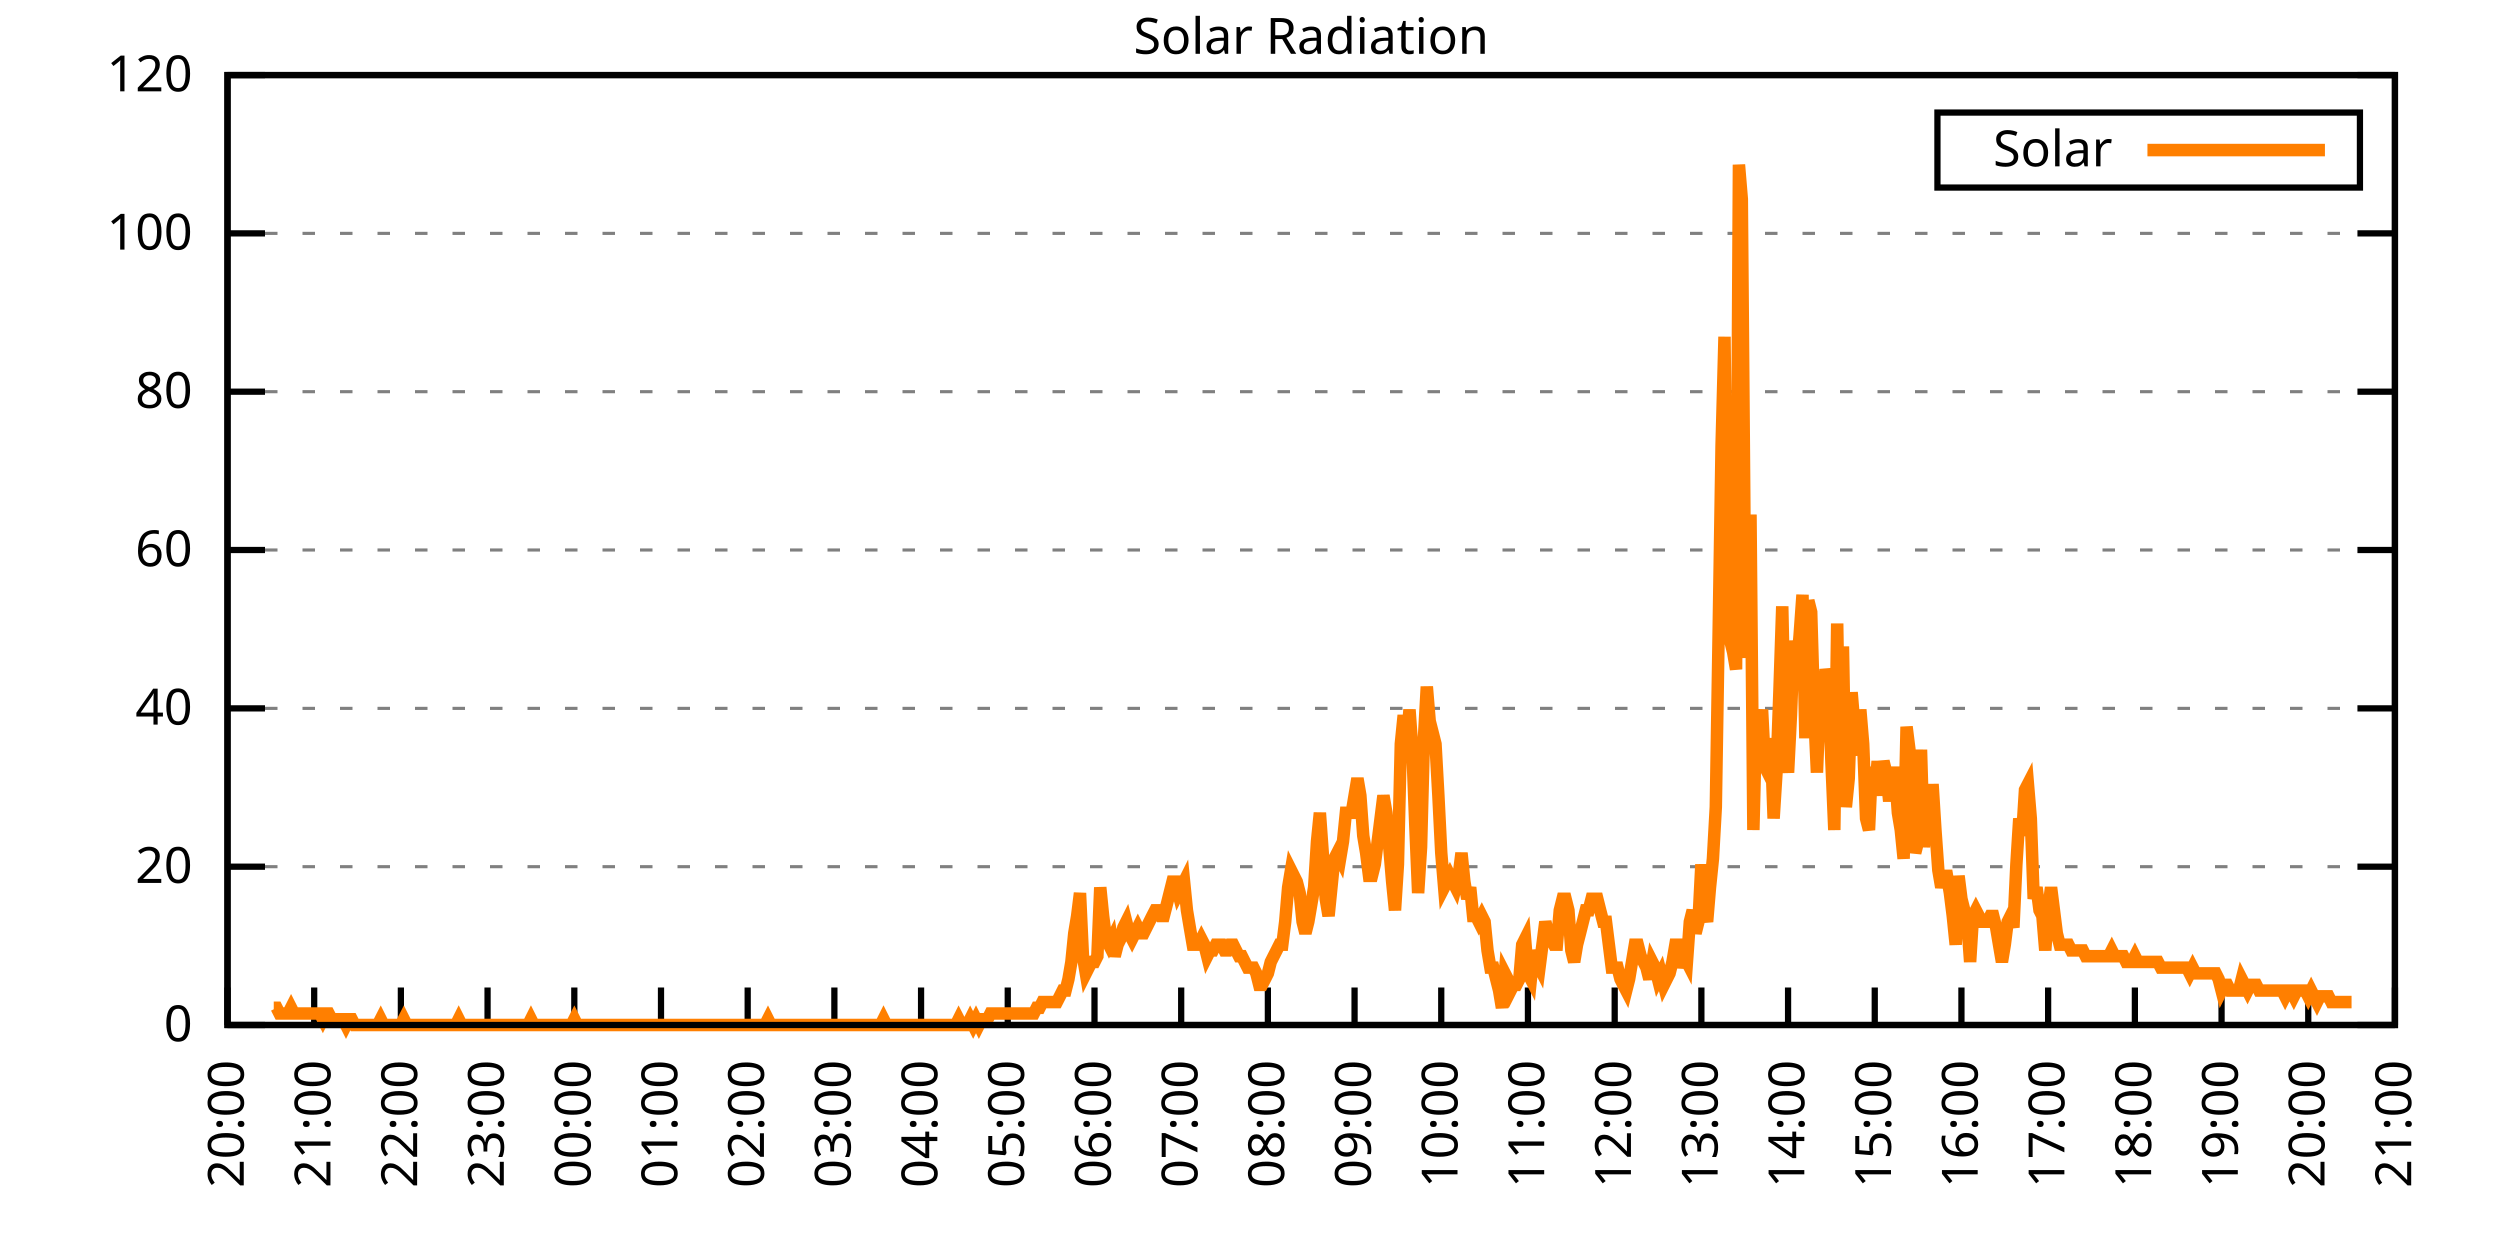
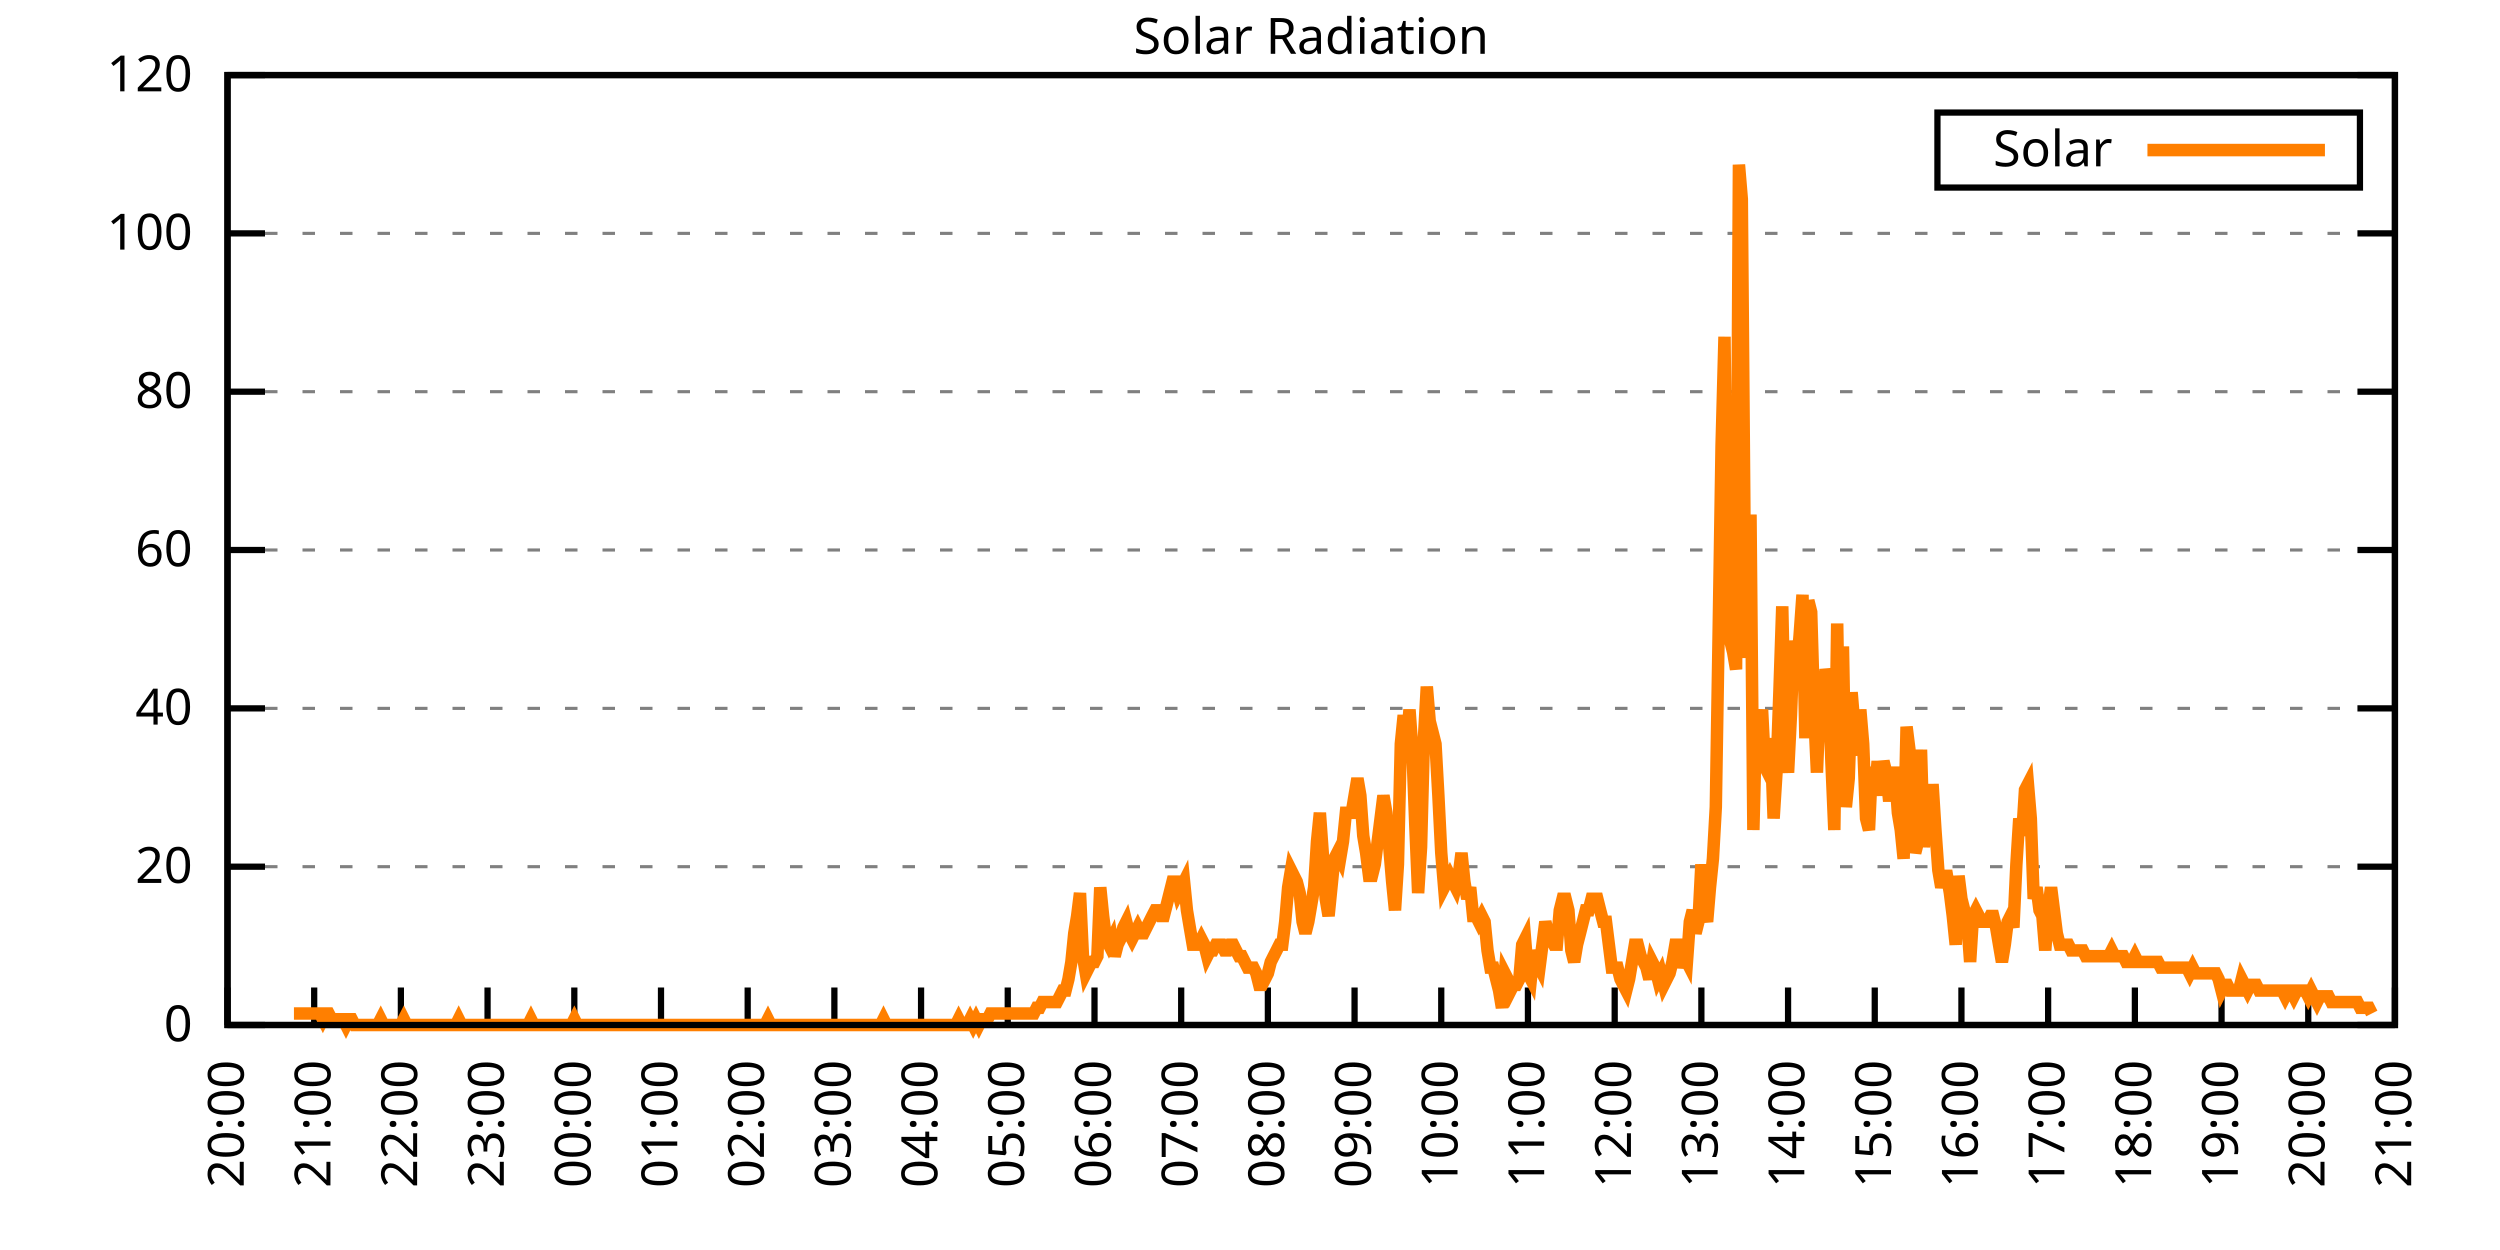
<svg xmlns="http://www.w3.org/2000/svg" xmlns:xlink="http://www.w3.org/1999/xlink" width="400" height="200" viewBox="0 0 400 200">
  <g id="gnuplot_canvas">
    <rect x="0" y="0" width="400" height="200" fill="none" />
    <defs>
      <circle id="gpDot" r="0.5" stroke-width="0.5" stroke="currentColor" />
      <path id="gpPt0" stroke-width="0.333" stroke="currentColor" d="M-1,0 h2 M0,-1 v2" />
      <path id="gpPt1" stroke-width="0.333" stroke="currentColor" d="M-1,-1 L1,1 M1,-1 L-1,1" />
      <path id="gpPt2" stroke-width="0.333" stroke="currentColor" d="M-1,0 L1,0 M0,-1 L0,1 M-1,-1 L1,1 M-1,1 L1,-1" />
      <rect id="gpPt3" stroke-width="0.333" stroke="currentColor" x="-1" y="-1" width="2" height="2" />
      <rect id="gpPt4" stroke-width="0.333" stroke="currentColor" fill="currentColor" x="-1" y="-1" width="2" height="2" />
      <circle id="gpPt5" stroke-width="0.333" stroke="currentColor" cx="0" cy="0" r="1" />
      <use xlink:href="#gpPt5" id="gpPt6" fill="currentColor" stroke="none" />
      <path id="gpPt7" stroke-width="0.333" stroke="currentColor" d="M0,-1.33 L-1.33,0.67 L1.33,0.67 z" />
      <use xlink:href="#gpPt7" id="gpPt8" fill="currentColor" stroke="none" />
      <use xlink:href="#gpPt7" id="gpPt9" stroke="currentColor" transform="rotate(180)" />
      <use xlink:href="#gpPt9" id="gpPt10" fill="currentColor" stroke="none" />
      <use xlink:href="#gpPt3" id="gpPt11" stroke="currentColor" transform="rotate(45)" />
      <use xlink:href="#gpPt11" id="gpPt12" fill="currentColor" stroke="none" />
      <path id="gpPt13" stroke-width="0.333" stroke="currentColor" d="M0,1.330 L1.265,0.411 L0.782,-1.067 L-0.782,-1.076 L-1.265,0.411 z" />
      <use xlink:href="#gpPt13" id="gpPt14" fill="currentColor" stroke="none" />
      <filter id="textbox" filterUnits="objectBoundingBox" x="0" y="0" height="1" width="1">
        <feFlood flood-color="white" flood-opacity="1" result="bgnd" />
        <feComposite in="SourceGraphic" in2="bgnd" operator="atop" />
      </filter>
      <filter id="greybox" filterUnits="objectBoundingBox" x="0" y="0" height="1" width="1">
        <feFlood flood-color="lightgrey" flood-opacity="1" result="grey" />
        <feComposite in="SourceGraphic" in2="grey" operator="atop" />
      </filter>
    </defs>
    <g fill="none" color="white" stroke="currentColor" stroke-width="1.00" stroke-linecap="butt" stroke-linejoin="miter">
</g>
    <g fill="none" color="black" stroke="currentColor" stroke-width="1.00" stroke-linecap="butt" stroke-linejoin="miter">
      <g stroke="none" shape-rendering="crispEdges">
        <polygon fill="rgb(255, 255, 255)" points="36.40,164.00 383.18,164.00 383.18,12.02 36.40,12.02 " />
      </g>
    </g>
    <g fill="none" color="black" stroke="currentColor" stroke-width="1.00" stroke-linecap="butt" stroke-linejoin="miter">
</g>
    <g fill="none" color="black" stroke="black" stroke-width="0.50" stroke-linecap="butt" stroke-linejoin="miter">
</g>
    <g fill="none" color="gray" stroke="currentColor" stroke-width="0.50" stroke-linecap="butt" stroke-linejoin="miter">
      <path stroke="gray" stroke-dasharray="2,4" class="gridline" d="M36.40,164.00 L383.19,164.00  " />
    </g>
    <g fill="none" color="gray" stroke="gray" stroke-width="1.00" stroke-linecap="butt" stroke-linejoin="miter">
</g>
    <g fill="none" color="black" stroke="currentColor" stroke-width="1.00" stroke-linecap="butt" stroke-linejoin="miter">
      <path stroke="black" d="M36.40,164.00 L42.40,164.00 M383.19,164.00 L377.19,164.00  " />
      <g transform="translate(30.80,166.60)" stroke="none" fill="black" font-family="Sans" font-size="8.00" text-anchor="end">
        <text>
          <tspan font-family="Sans"> 0</tspan>
        </text>
      </g>
    </g>
    <g fill="none" color="black" stroke="currentColor" stroke-width="1.00" stroke-linecap="butt" stroke-linejoin="miter">
</g>
    <g fill="none" color="black" stroke="black" stroke-width="0.50" stroke-linecap="butt" stroke-linejoin="miter">
</g>
    <g fill="none" color="gray" stroke="currentColor" stroke-width="0.50" stroke-linecap="butt" stroke-linejoin="miter">
      <path stroke="gray" stroke-dasharray="2,4" class="gridline" d="M36.40,138.67 L383.19,138.67  " />
    </g>
    <g fill="none" color="gray" stroke="gray" stroke-width="1.00" stroke-linecap="butt" stroke-linejoin="miter">
</g>
    <g fill="none" color="black" stroke="currentColor" stroke-width="1.00" stroke-linecap="butt" stroke-linejoin="miter">
      <path stroke="black" d="M36.40,138.67 L42.40,138.67 M383.19,138.67 L377.19,138.67  " />
      <g transform="translate(30.80,141.27)" stroke="none" fill="black" font-family="Sans" font-size="8.00" text-anchor="end">
        <text>
          <tspan font-family="Sans"> 20</tspan>
        </text>
      </g>
    </g>
    <g fill="none" color="black" stroke="currentColor" stroke-width="1.00" stroke-linecap="butt" stroke-linejoin="miter">
</g>
    <g fill="none" color="black" stroke="black" stroke-width="0.50" stroke-linecap="butt" stroke-linejoin="miter">
</g>
    <g fill="none" color="gray" stroke="currentColor" stroke-width="0.50" stroke-linecap="butt" stroke-linejoin="miter">
      <path stroke="gray" stroke-dasharray="2,4" class="gridline" d="M36.40,113.34 L383.19,113.34  " />
    </g>
    <g fill="none" color="gray" stroke="gray" stroke-width="1.00" stroke-linecap="butt" stroke-linejoin="miter">
</g>
    <g fill="none" color="black" stroke="currentColor" stroke-width="1.00" stroke-linecap="butt" stroke-linejoin="miter">
      <path stroke="black" d="M36.40,113.34 L42.40,113.34 M383.19,113.34 L377.19,113.34  " />
      <g transform="translate(30.80,115.94)" stroke="none" fill="black" font-family="Sans" font-size="8.00" text-anchor="end">
        <text>
          <tspan font-family="Sans"> 40</tspan>
        </text>
      </g>
    </g>
    <g fill="none" color="black" stroke="currentColor" stroke-width="1.00" stroke-linecap="butt" stroke-linejoin="miter">
</g>
    <g fill="none" color="black" stroke="black" stroke-width="0.50" stroke-linecap="butt" stroke-linejoin="miter">
</g>
    <g fill="none" color="gray" stroke="currentColor" stroke-width="0.50" stroke-linecap="butt" stroke-linejoin="miter">
      <path stroke="gray" stroke-dasharray="2,4" class="gridline" d="M36.40,88.00 L383.19,88.00  " />
    </g>
    <g fill="none" color="gray" stroke="gray" stroke-width="1.00" stroke-linecap="butt" stroke-linejoin="miter">
</g>
    <g fill="none" color="black" stroke="currentColor" stroke-width="1.00" stroke-linecap="butt" stroke-linejoin="miter">
      <path stroke="black" d="M36.40,88.00 L42.40,88.00 M383.19,88.00 L377.19,88.00  " />
      <g transform="translate(30.80,90.60)" stroke="none" fill="black" font-family="Sans" font-size="8.00" text-anchor="end">
        <text>
          <tspan font-family="Sans"> 60</tspan>
        </text>
      </g>
    </g>
    <g fill="none" color="black" stroke="currentColor" stroke-width="1.00" stroke-linecap="butt" stroke-linejoin="miter">
</g>
    <g fill="none" color="black" stroke="black" stroke-width="0.50" stroke-linecap="butt" stroke-linejoin="miter">
</g>
    <g fill="none" color="gray" stroke="currentColor" stroke-width="0.50" stroke-linecap="butt" stroke-linejoin="miter">
      <path stroke="gray" stroke-dasharray="2,4" class="gridline" d="M36.40,62.67 L383.19,62.67  " />
    </g>
    <g fill="none" color="gray" stroke="gray" stroke-width="1.00" stroke-linecap="butt" stroke-linejoin="miter">
</g>
    <g fill="none" color="black" stroke="currentColor" stroke-width="1.00" stroke-linecap="butt" stroke-linejoin="miter">
      <path stroke="black" d="M36.40,62.67 L42.40,62.67 M383.19,62.67 L377.19,62.67  " />
      <g transform="translate(30.80,65.27)" stroke="none" fill="black" font-family="Sans" font-size="8.00" text-anchor="end">
        <text>
          <tspan font-family="Sans"> 80</tspan>
        </text>
      </g>
    </g>
    <g fill="none" color="black" stroke="currentColor" stroke-width="1.00" stroke-linecap="butt" stroke-linejoin="miter">
</g>
    <g fill="none" color="black" stroke="black" stroke-width="0.50" stroke-linecap="butt" stroke-linejoin="miter">
</g>
    <g fill="none" color="gray" stroke="currentColor" stroke-width="0.50" stroke-linecap="butt" stroke-linejoin="miter">
      <path stroke="gray" stroke-dasharray="2,4" class="gridline" d="M36.40,37.34 L383.19,37.34  " />
    </g>
    <g fill="none" color="gray" stroke="gray" stroke-width="1.00" stroke-linecap="butt" stroke-linejoin="miter">
</g>
    <g fill="none" color="black" stroke="currentColor" stroke-width="1.00" stroke-linecap="butt" stroke-linejoin="miter">
      <path stroke="black" d="M36.40,37.34 L42.40,37.34 M383.19,37.34 L377.19,37.34  " />
      <g transform="translate(30.80,39.94)" stroke="none" fill="black" font-family="Sans" font-size="8.00" text-anchor="end">
        <text>
          <tspan font-family="Sans"> 100</tspan>
        </text>
      </g>
    </g>
    <g fill="none" color="black" stroke="currentColor" stroke-width="1.00" stroke-linecap="butt" stroke-linejoin="miter">
</g>
    <g fill="none" color="black" stroke="black" stroke-width="0.50" stroke-linecap="butt" stroke-linejoin="miter">
</g>
    <g fill="none" color="gray" stroke="currentColor" stroke-width="0.50" stroke-linecap="butt" stroke-linejoin="miter">
      <path stroke="gray" stroke-dasharray="2,4" class="gridline" d="M36.40,12.01 L383.19,12.01  " />
    </g>
    <g fill="none" color="gray" stroke="gray" stroke-width="1.00" stroke-linecap="butt" stroke-linejoin="miter">
</g>
    <g fill="none" color="black" stroke="currentColor" stroke-width="1.00" stroke-linecap="butt" stroke-linejoin="miter">
      <path stroke="black" d="M36.40,12.01 L42.40,12.01 M383.19,12.01 L377.19,12.01  " />
      <g transform="translate(30.80,14.61)" stroke="none" fill="black" font-family="Sans" font-size="8.00" text-anchor="end">
        <text>
          <tspan font-family="Sans"> 120</tspan>
        </text>
      </g>
    </g>
    <g fill="none" color="black" stroke="currentColor" stroke-width="1.00" stroke-linecap="butt" stroke-linejoin="miter">
      <path stroke="black" d="M36.40,164.00 L36.40,158.00  " />
      <g transform="translate(39.00,169.60) rotate(270.00)" stroke="none" fill="black" font-family="Sans" font-size="8.00" text-anchor="end">
        <text>
          <tspan font-family="Sans">20:00</tspan>
        </text>
      </g>
    </g>
    <g fill="none" color="black" stroke="currentColor" stroke-width="1.00" stroke-linecap="butt" stroke-linejoin="miter">
      <path stroke="black" d="M50.27,164.00 L50.27,158.00  " />
      <g transform="translate(52.87,169.60) rotate(270.00)" stroke="none" fill="black" font-family="Sans" font-size="8.00" text-anchor="end">
        <text>
          <tspan font-family="Sans">21:00</tspan>
        </text>
      </g>
    </g>
    <g fill="none" color="black" stroke="currentColor" stroke-width="1.00" stroke-linecap="butt" stroke-linejoin="miter">
      <path stroke="black" d="M64.14,164.00 L64.14,158.00  " />
      <g transform="translate(66.74,169.60) rotate(270.00)" stroke="none" fill="black" font-family="Sans" font-size="8.00" text-anchor="end">
        <text>
          <tspan font-family="Sans">22:00</tspan>
        </text>
      </g>
    </g>
    <g fill="none" color="black" stroke="currentColor" stroke-width="1.00" stroke-linecap="butt" stroke-linejoin="miter">
      <path stroke="black" d="M78.01,164.00 L78.01,158.00  " />
      <g transform="translate(80.61,169.60) rotate(270.00)" stroke="none" fill="black" font-family="Sans" font-size="8.00" text-anchor="end">
        <text>
          <tspan font-family="Sans">23:00</tspan>
        </text>
      </g>
    </g>
    <g fill="none" color="black" stroke="currentColor" stroke-width="1.00" stroke-linecap="butt" stroke-linejoin="miter">
      <path stroke="black" d="M91.89,164.00 L91.89,158.00  " />
      <g transform="translate(94.49,169.60) rotate(270.00)" stroke="none" fill="black" font-family="Sans" font-size="8.00" text-anchor="end">
        <text>
          <tspan font-family="Sans">00:00</tspan>
        </text>
      </g>
    </g>
    <g fill="none" color="black" stroke="currentColor" stroke-width="1.00" stroke-linecap="butt" stroke-linejoin="miter">
      <path stroke="black" d="M105.76,164.00 L105.76,158.00  " />
      <g transform="translate(108.36,169.60) rotate(270.00)" stroke="none" fill="black" font-family="Sans" font-size="8.00" text-anchor="end">
        <text>
          <tspan font-family="Sans">01:00</tspan>
        </text>
      </g>
    </g>
    <g fill="none" color="black" stroke="currentColor" stroke-width="1.00" stroke-linecap="butt" stroke-linejoin="miter">
      <path stroke="black" d="M119.63,164.00 L119.63,158.00  " />
      <g transform="translate(122.23,169.60) rotate(270.00)" stroke="none" fill="black" font-family="Sans" font-size="8.00" text-anchor="end">
        <text>
          <tspan font-family="Sans">02:00</tspan>
        </text>
      </g>
    </g>
    <g fill="none" color="black" stroke="currentColor" stroke-width="1.00" stroke-linecap="butt" stroke-linejoin="miter">
      <path stroke="black" d="M133.50,164.00 L133.50,158.00  " />
      <g transform="translate(136.10,169.60) rotate(270.00)" stroke="none" fill="black" font-family="Sans" font-size="8.00" text-anchor="end">
        <text>
          <tspan font-family="Sans">03:00</tspan>
        </text>
      </g>
    </g>
    <g fill="none" color="black" stroke="currentColor" stroke-width="1.00" stroke-linecap="butt" stroke-linejoin="miter">
      <path stroke="black" d="M147.37,164.00 L147.37,158.00  " />
      <g transform="translate(149.97,169.60) rotate(270.00)" stroke="none" fill="black" font-family="Sans" font-size="8.00" text-anchor="end">
        <text>
          <tspan font-family="Sans">04:00</tspan>
        </text>
      </g>
    </g>
    <g fill="none" color="black" stroke="currentColor" stroke-width="1.00" stroke-linecap="butt" stroke-linejoin="miter">
      <path stroke="black" d="M161.24,164.00 L161.24,158.00  " />
      <g transform="translate(163.84,169.60) rotate(270.00)" stroke="none" fill="black" font-family="Sans" font-size="8.00" text-anchor="end">
        <text>
          <tspan font-family="Sans">05:00</tspan>
        </text>
      </g>
    </g>
    <g fill="none" color="black" stroke="currentColor" stroke-width="1.00" stroke-linecap="butt" stroke-linejoin="miter">
      <path stroke="black" d="M175.12,164.00 L175.12,158.00  " />
      <g transform="translate(177.72,169.60) rotate(270.00)" stroke="none" fill="black" font-family="Sans" font-size="8.00" text-anchor="end">
        <text>
          <tspan font-family="Sans">06:00</tspan>
        </text>
      </g>
    </g>
    <g fill="none" color="black" stroke="currentColor" stroke-width="1.00" stroke-linecap="butt" stroke-linejoin="miter">
      <path stroke="black" d="M188.99,164.00 L188.99,158.00  " />
      <g transform="translate(191.59,169.60) rotate(270.00)" stroke="none" fill="black" font-family="Sans" font-size="8.00" text-anchor="end">
        <text>
          <tspan font-family="Sans">07:00</tspan>
        </text>
      </g>
    </g>
    <g fill="none" color="black" stroke="currentColor" stroke-width="1.00" stroke-linecap="butt" stroke-linejoin="miter">
      <path stroke="black" d="M202.86,164.00 L202.86,158.00  " />
      <g transform="translate(205.46,169.60) rotate(270.00)" stroke="none" fill="black" font-family="Sans" font-size="8.00" text-anchor="end">
        <text>
          <tspan font-family="Sans">08:00</tspan>
        </text>
      </g>
    </g>
    <g fill="none" color="black" stroke="currentColor" stroke-width="1.00" stroke-linecap="butt" stroke-linejoin="miter">
      <path stroke="black" d="M216.73,164.00 L216.73,158.00  " />
      <g transform="translate(219.33,169.60) rotate(270.00)" stroke="none" fill="black" font-family="Sans" font-size="8.00" text-anchor="end">
        <text>
          <tspan font-family="Sans">09:00</tspan>
        </text>
      </g>
    </g>
    <g fill="none" color="black" stroke="currentColor" stroke-width="1.00" stroke-linecap="butt" stroke-linejoin="miter">
      <path stroke="black" d="M230.60,164.00 L230.60,158.00  " />
      <g transform="translate(233.20,169.60) rotate(270.00)" stroke="none" fill="black" font-family="Sans" font-size="8.00" text-anchor="end">
        <text>
          <tspan font-family="Sans">10:00</tspan>
        </text>
      </g>
    </g>
    <g fill="none" color="black" stroke="currentColor" stroke-width="1.00" stroke-linecap="butt" stroke-linejoin="miter">
      <path stroke="black" d="M244.47,164.00 L244.47,158.00  " />
      <g transform="translate(247.07,169.60) rotate(270.00)" stroke="none" fill="black" font-family="Sans" font-size="8.00" text-anchor="end">
        <text>
          <tspan font-family="Sans">11:00</tspan>
        </text>
      </g>
    </g>
    <g fill="none" color="black" stroke="currentColor" stroke-width="1.00" stroke-linecap="butt" stroke-linejoin="miter">
      <path stroke="black" d="M258.35,164.00 L258.35,158.00  " />
      <g transform="translate(260.95,169.60) rotate(270.00)" stroke="none" fill="black" font-family="Sans" font-size="8.00" text-anchor="end">
        <text>
          <tspan font-family="Sans">12:00</tspan>
        </text>
      </g>
    </g>
    <g fill="none" color="black" stroke="currentColor" stroke-width="1.00" stroke-linecap="butt" stroke-linejoin="miter">
      <path stroke="black" d="M272.22,164.00 L272.22,158.00  " />
      <g transform="translate(274.82,169.60) rotate(270.00)" stroke="none" fill="black" font-family="Sans" font-size="8.00" text-anchor="end">
        <text>
          <tspan font-family="Sans">13:00</tspan>
        </text>
      </g>
    </g>
    <g fill="none" color="black" stroke="currentColor" stroke-width="1.00" stroke-linecap="butt" stroke-linejoin="miter">
      <path stroke="black" d="M286.09,164.00 L286.09,158.00  " />
      <g transform="translate(288.69,169.60) rotate(270.00)" stroke="none" fill="black" font-family="Sans" font-size="8.00" text-anchor="end">
        <text>
          <tspan font-family="Sans">14:00</tspan>
        </text>
      </g>
    </g>
    <g fill="none" color="black" stroke="currentColor" stroke-width="1.00" stroke-linecap="butt" stroke-linejoin="miter">
      <path stroke="black" d="M299.96,164.00 L299.96,158.00  " />
      <g transform="translate(302.56,169.60) rotate(270.00)" stroke="none" fill="black" font-family="Sans" font-size="8.00" text-anchor="end">
        <text>
          <tspan font-family="Sans">15:00</tspan>
        </text>
      </g>
    </g>
    <g fill="none" color="black" stroke="currentColor" stroke-width="1.00" stroke-linecap="butt" stroke-linejoin="miter">
      <path stroke="black" d="M313.83,164.00 L313.83,158.00  " />
      <g transform="translate(316.43,169.60) rotate(270.00)" stroke="none" fill="black" font-family="Sans" font-size="8.00" text-anchor="end">
        <text>
          <tspan font-family="Sans">16:00</tspan>
        </text>
      </g>
    </g>
    <g fill="none" color="black" stroke="currentColor" stroke-width="1.00" stroke-linecap="butt" stroke-linejoin="miter">
      <path stroke="black" d="M327.70,164.00 L327.70,158.00  " />
      <g transform="translate(330.30,169.60) rotate(270.00)" stroke="none" fill="black" font-family="Sans" font-size="8.00" text-anchor="end">
        <text>
          <tspan font-family="Sans">17:00</tspan>
        </text>
      </g>
    </g>
    <g fill="none" color="black" stroke="currentColor" stroke-width="1.00" stroke-linecap="butt" stroke-linejoin="miter">
      <path stroke="black" d="M341.58,164.00 L341.58,158.00  " />
      <g transform="translate(344.18,169.60) rotate(270.00)" stroke="none" fill="black" font-family="Sans" font-size="8.00" text-anchor="end">
        <text>
          <tspan font-family="Sans">18:00</tspan>
        </text>
      </g>
    </g>
    <g fill="none" color="black" stroke="currentColor" stroke-width="1.00" stroke-linecap="butt" stroke-linejoin="miter">
      <path stroke="black" d="M355.45,164.00 L355.45,158.00  " />
      <g transform="translate(358.05,169.60) rotate(270.00)" stroke="none" fill="black" font-family="Sans" font-size="8.00" text-anchor="end">
        <text>
          <tspan font-family="Sans">19:00</tspan>
        </text>
      </g>
    </g>
    <g fill="none" color="black" stroke="currentColor" stroke-width="1.00" stroke-linecap="butt" stroke-linejoin="miter">
      <path stroke="black" d="M369.32,164.00 L369.32,158.00  " />
      <g transform="translate(371.92,169.60) rotate(270.00)" stroke="none" fill="black" font-family="Sans" font-size="8.00" text-anchor="end">
        <text>
          <tspan font-family="Sans">20:00</tspan>
        </text>
      </g>
    </g>
    <g fill="none" color="black" stroke="currentColor" stroke-width="1.00" stroke-linecap="butt" stroke-linejoin="miter">
      <path stroke="black" d="M383.19,164.00 L383.19,158.00  " />
      <g transform="translate(385.79,169.60) rotate(270.00)" stroke="none" fill="black" font-family="Sans" font-size="8.00" text-anchor="end">
        <text>
          <tspan font-family="Sans">21:00</tspan>
        </text>
      </g>
    </g>
    <g fill="none" color="black" stroke="currentColor" stroke-width="1.00" stroke-linecap="butt" stroke-linejoin="miter">
</g>
    <g fill="none" color="black" stroke="currentColor" stroke-width="1.00" stroke-linecap="butt" stroke-linejoin="miter">
      <path stroke="black" d="M36.40,12.01 L36.40,164.00 L383.19,164.00 L383.19,12.01 L36.40,12.01 Z  " />
    </g>
    <g fill="none" color="black" stroke="currentColor" stroke-width="1.00" stroke-linecap="butt" stroke-linejoin="miter">
</g>
    <g fill="none" color="black" stroke="currentColor" stroke-width="1.00" stroke-linecap="butt" stroke-linejoin="miter">
      <path stroke="black" d="M309.99,30.01 L309.99,18.01 L377.59,18.01 L377.59,30.01 L309.99,30.01 Z  " />
    </g>
    <g id="Solar_Radiation_plot_1">
      <g fill="none" color="white" stroke="black" stroke-width="2.00" stroke-linecap="butt" stroke-linejoin="miter">
</g>
      <g fill="none" color="black" stroke="currentColor" stroke-width="2.00" stroke-linecap="butt" stroke-linejoin="miter">
        <g transform="translate(337.99,26.61)" stroke="none" fill="black" font-family="Sans" font-size="8.00" text-anchor="end">
          <text>
            <tspan font-family="Sans">Solar</tspan>
          </text>
        </g>
      </g>
      <g fill="none" color="black" stroke="currentColor" stroke-width="2.00" stroke-linecap="butt" stroke-linejoin="miter">
-         <path stroke="rgb(255, 127,   0)" d="M343.59,24.01 L371.99,24.01 M43.80,161.25 L44.26,161.25 L44.72,162.16 L45.19,162.16 L45.65,162.16 L46.11,162.16   L46.57,161.25 L47.03,162.16 L47.50,162.16 L47.96,162.16 L48.42,162.16 L48.88,162.16 L49.35,162.16 L49.81,162.16   L50.27,162.16 L50.73,162.16 L51.20,162.16 L51.66,163.08 L52.12,162.16 L52.58,162.16 L53.05,163.08 L53.51,163.08   L53.97,163.08 L54.43,163.08 L54.90,163.08 L55.36,164.00 L55.82,163.08 L56.28,163.08 L56.75,164.00 L57.21,164.00   L57.67,164.00 L58.13,164.00 L58.59,164.00 L59.06,164.00 L59.52,164.00 L59.98,164.00 L60.44,164.00 L60.91,163.08   L61.37,164.00 L61.83,164.00 L62.29,164.00 L62.76,164.00 L63.22,164.00 L63.68,164.00 L64.14,164.00 L64.61,163.08   L65.07,164.00 L65.53,164.00 L65.99,164.00 L66.46,164.00 L66.92,164.00 L67.38,164.00 L67.84,164.00 L68.30,164.00   L68.77,164.00 L69.23,164.00 L69.69,164.00 L70.15,164.00 L70.62,164.00 L71.08,164.00 L71.54,164.00 L72.00,164.00   L72.47,164.00 L72.93,164.00 L73.39,163.08 L73.85,164.00 L74.32,164.00 L74.78,164.00 L75.24,164.00 L75.70,164.00   L76.17,164.00 L76.63,164.00 L77.09,164.00 L77.55,164.00 L78.01,164.00 L78.48,164.00 L78.94,164.00 L79.40,164.00   L79.86,164.00 L80.33,164.00 L80.79,164.00 L81.25,164.00 L81.71,164.00 L82.18,164.00 L82.64,164.00 L83.10,164.00   L83.56,164.00 L84.03,164.00 L84.49,164.00 L84.95,163.08 L85.41,164.00 L85.88,164.00 L86.34,164.00 L86.80,164.00   L87.26,164.00 L87.72,164.00 L88.19,164.00 L88.65,164.00 L89.11,164.00 L89.57,164.00 L90.04,164.00 L90.50,164.00   L90.96,164.00 L91.42,164.00 L91.89,163.08 L92.35,164.00 L92.81,164.00 L93.27,164.00 L93.74,164.00 L94.20,164.00   L94.66,164.00 L95.12,164.00 L95.59,164.00 L96.05,164.00 L96.51,164.00 L96.97,164.00 L97.44,164.00 L97.90,164.00   L98.36,164.00 L98.82,164.00 L99.28,164.00 L99.75,164.00 L100.21,164.00 L100.67,164.00 L101.13,164.00 L101.60,164.00   L102.06,164.00 L102.52,164.00 L102.98,164.00 L103.45,164.00 L103.91,164.00 L104.37,164.00 L104.83,164.00 L105.30,164.00   L105.76,164.00 L106.22,164.00 L106.68,164.00 L107.15,164.00 L107.61,164.00 L108.07,164.00 L108.53,164.00 L108.99,164.00   L109.46,164.00 L109.92,164.00 L110.38,164.00 L110.84,164.00 L111.31,164.00 L111.77,164.00 L112.23,164.00 L112.69,164.00   L113.16,164.00 L113.62,164.00 L114.08,164.00 L114.54,164.00 L115.01,164.00 L115.47,164.00 L115.93,164.00 L116.39,164.00   L116.86,164.00 L117.32,164.00 L117.78,164.00 L118.24,164.00 L118.70,164.00 L119.17,164.00 L119.63,164.00 L120.09,164.00   L120.55,164.00 L121.02,164.00 L121.48,164.00 L121.94,164.00 L122.40,164.00 L122.87,163.08 L123.33,164.00 L123.79,164.00   L124.25,164.00 L124.72,164.00 L125.18,164.00 L125.64,164.00 L126.10,164.00 L126.57,164.00 L127.03,164.00 L127.49,164.00   L127.95,164.00 L128.41,164.00 L128.88,164.00 L129.34,164.00 L129.80,164.00 L130.26,164.00 L130.73,164.00 L131.19,164.00   L131.65,164.00 L132.11,164.00 L132.58,164.00 L133.04,164.00 L133.50,164.00 L133.96,164.00 L134.43,164.00 L134.89,164.00   L135.35,164.00 L135.81,164.00 L136.28,164.00 L136.74,164.00 L137.20,164.00 L137.66,164.00 L138.13,164.00 L138.59,164.00   L139.05,164.00 L139.51,164.00 L139.97,164.00 L140.44,164.00 L140.90,164.00 L141.36,163.08 L141.82,164.00 L142.29,164.00   L142.75,164.00 L143.21,164.00 L143.67,164.00 L144.14,164.00 L144.60,164.00 L145.06,164.00 L145.52,164.00 L145.99,164.00   L146.45,164.00 L146.91,164.00 L147.37,164.00 L147.84,164.00 L148.30,164.00 L148.76,164.00 L149.22,164.00 L149.68,164.00   L150.15,164.00 L150.61,164.00 L151.07,164.00 L151.53,164.00 L152.00,164.00 L152.46,164.00 L152.92,164.00 L153.38,163.08   L153.85,164.00 L154.31,164.00 L154.77,164.00 L155.23,163.08 L155.70,164.00 L156.16,163.08 L156.62,164.00 L157.08,163.08   L157.55,163.08 L158.01,163.08 L158.47,162.16 L158.93,162.16 L159.39,162.16 L159.86,162.16 L160.32,162.16 L160.78,162.16   L161.24,162.16 L161.71,162.16 L162.17,162.16 L162.63,162.16 L163.09,162.16 L163.56,162.16 L164.02,162.16 L164.48,162.16   L164.94,162.16 L165.41,162.16 L165.87,161.25 L166.33,161.25 L166.79,160.33 L167.26,160.33 L167.72,160.33 L168.18,160.33   L168.64,160.33 L169.10,160.33 L169.57,159.41 L170.03,158.49 L170.49,158.49 L170.95,156.66 L171.42,153.91 L171.88,149.32   L172.34,146.56 L172.80,142.89 L173.27,152.99 L173.73,155.74 L174.19,154.82 L174.65,153.91 L175.12,153.91 L175.58,152.99   L176.04,141.98 L176.50,146.56 L176.97,150.23 L177.43,151.15 L177.89,150.23 L178.35,152.99 L178.82,151.15 L179.28,150.23   L179.74,148.40 L180.20,147.48 L180.66,149.32 L181.13,150.23 L181.59,149.32 L182.05,148.40 L182.51,149.32 L182.98,149.32   L183.44,148.40 L183.90,147.48 L184.36,146.56 L184.83,145.65 L185.29,145.65 L185.75,146.56 L186.21,146.56 L186.68,144.73   L187.14,142.89 L187.60,141.06 L188.06,141.06 L188.53,142.89 L188.99,141.98 L189.45,141.06 L189.91,145.65 L190.37,148.40   L190.84,151.15 L191.30,151.15 L191.76,151.15 L192.22,150.23 L192.69,151.15 L193.15,152.99 L193.61,152.07 L194.07,152.07   L194.54,151.15 L195.00,151.15 L195.46,151.15 L195.92,152.07 L196.39,152.07 L196.85,151.15 L197.31,151.15 L197.77,152.07   L198.24,152.99 L198.70,152.99 L199.16,153.91 L199.62,154.82 L200.08,154.82 L200.55,154.82 L201.01,155.74 L201.47,157.58   L201.93,157.58 L202.40,156.66 L202.86,155.74 L203.32,153.91 L203.78,152.99 L204.25,152.07 L204.71,151.15 L205.17,151.15   L205.63,147.48 L206.10,141.98 L206.56,139.22 L207.02,140.14 L207.48,141.06 L207.95,142.89 L208.41,147.48 L208.87,149.32   L209.33,147.48 L209.80,144.73 L210.26,141.98 L210.72,134.63 L211.18,130.05 L211.64,136.47 L212.11,143.81 L212.57,146.56   L213.03,141.98 L213.49,137.39 L213.96,136.47 L214.42,137.39 L214.88,134.63 L215.34,130.05 L215.81,130.05 L216.27,130.05   L216.73,127.29 L217.19,124.54 L217.66,127.29 L218.12,133.72 L218.58,136.47 L219.04,140.14 L219.51,140.14 L219.97,138.30   L220.43,134.63 L220.89,130.96 L221.35,127.29 L221.82,130.05 L222.28,135.55 L222.74,141.06 L223.20,145.65 L223.67,138.30   L224.13,119.03 L224.59,114.44 L225.05,119.03 L225.52,113.53 L225.98,119.95 L226.44,131.88 L226.90,142.89 L227.37,135.55   L227.83,118.12 L228.29,109.86 L228.75,115.36 L229.22,117.20 L229.68,119.03 L230.14,127.29 L230.60,136.47 L231.06,141.98   L231.53,141.06 L231.99,140.14 L232.45,141.06 L232.91,141.98 L233.38,140.14 L233.84,136.47 L234.30,141.06 L234.76,143.81   L235.23,141.98 L235.69,146.56 L236.15,146.56 L236.61,147.48 L237.08,146.56 L237.54,147.48 L238.00,152.07 L238.46,154.82   L238.93,154.82 L239.39,156.66 L239.85,158.49 L240.31,161.25 L240.77,155.74 L241.24,156.66 L241.70,158.49 L242.16,157.58   L242.62,157.58 L243.09,156.66 L243.55,151.15 L244.01,150.23 L244.47,155.74 L244.94,156.66 L245.40,152.07 L245.86,153.91   L246.32,154.82 L246.79,151.15 L247.25,147.48 L247.71,149.32 L248.17,150.23 L248.64,151.15 L249.10,151.15 L249.56,145.65   L250.02,143.81 L250.49,143.81 L250.95,145.65 L251.41,152.07 L251.87,153.91 L252.33,151.15 L252.80,149.32 L253.26,147.48   L253.72,145.65 L254.18,145.65 L254.65,143.81 L255.11,143.81 L255.57,143.81 L256.03,145.65 L256.50,147.48 L256.96,147.48   L257.42,151.15 L257.88,154.82 L258.35,154.82 L258.81,154.82 L259.27,156.66 L259.73,157.58 L260.20,158.49 L260.66,156.66   L261.12,153.91 L261.58,151.15 L262.04,151.15 L262.51,152.99 L262.97,153.91 L263.43,154.82 L263.89,156.66 L264.36,153.91   L264.82,154.82 L265.28,156.66 L265.74,155.74 L266.21,157.58 L266.67,156.66 L267.13,155.74 L267.59,153.91 L268.06,151.15   L268.52,151.15 L268.98,154.82 L269.44,152.99 L269.91,153.91 L270.37,147.48 L270.83,145.65 L271.29,149.32 L271.75,147.48   L272.22,138.30 L272.68,145.65 L273.14,147.48 L273.60,141.98 L274.07,137.39 L274.53,129.13 L274.99,100.68 L275.45,71.31   L275.92,53.88 L276.38,97.93 L276.84,102.51 L277.30,104.35 L277.77,107.10 L278.23,26.35 L278.69,31.85 L279.15,87.83   L279.62,105.27 L280.08,82.33 L280.54,132.80 L281.00,114.44 L281.46,118.12 L281.93,113.53 L282.39,122.70 L282.85,123.62   L283.31,118.12 L283.78,130.96 L284.24,123.62 L284.70,110.77 L285.16,97.01 L285.63,119.03 L286.09,123.62 L286.55,114.44   L287.01,102.51 L287.48,107.10 L287.94,101.60 L288.40,95.17 L288.86,118.12 L289.33,96.09 L289.79,97.93 L290.25,113.53   L290.71,123.62 L291.18,111.69 L291.64,112.61 L292.10,107.10 L292.56,108.94 L293.02,121.79 L293.49,132.80 L293.95,99.76   L294.41,128.21 L294.87,103.43 L295.34,129.13 L295.80,124.54 L296.26,110.77 L296.72,116.28 L297.19,120.87 L297.65,113.53   L298.11,119.03 L298.57,130.96 L299.04,132.80 L299.50,122.70 L299.96,127.29 L300.42,121.79 L300.89,127.29 L301.35,121.79   L301.81,123.62 L302.27,128.21 L302.73,123.62 L303.20,123.62 L303.66,130.05 L304.12,132.80 L304.58,137.39 L305.05,116.28   L305.51,119.95 L305.97,127.29 L306.43,136.47 L306.90,134.63 L307.36,119.95 L307.82,135.55 L308.28,129.13 L308.75,134.63   L309.21,125.46 L309.67,132.80 L310.13,139.22 L310.60,141.98 L311.06,140.14 L311.52,140.14 L311.98,142.89 L312.44,146.56   L312.91,151.15 L313.37,140.14 L313.83,143.81 L314.29,145.65 L314.76,147.48 L315.22,153.91 L315.68,146.56 L316.14,145.65   L316.61,146.56 L317.07,147.48 L317.53,147.48 L317.99,147.48 L318.46,146.56 L318.92,146.56 L319.38,148.40 L319.84,151.15   L320.31,153.91 L320.77,151.15 L321.23,147.48 L321.69,146.56 L322.15,148.40 L322.62,138.30 L323.08,130.96 L323.54,133.72   L324.00,126.37 L324.47,125.46 L324.93,130.96 L325.39,143.81 L325.85,141.98 L326.32,145.65 L326.78,146.56 L327.24,152.07   L327.70,145.65 L328.17,141.98 L328.63,145.65 L329.09,149.32 L329.55,151.15 L330.02,151.15 L330.48,151.15 L330.94,151.15   L331.40,152.07 L331.87,152.07 L332.33,152.07 L332.79,152.07 L333.25,152.07 L333.71,152.99 L334.18,152.99 L334.64,152.99   L335.10,152.99 L335.56,152.99 L336.03,152.99 L336.49,152.99 L336.95,152.99 L337.41,152.99 L337.88,152.07 L338.34,152.99   L338.80,152.99 L339.26,152.99 L339.73,152.99 L340.19,153.91 L340.65,153.91 L341.11,153.91 L341.58,152.99 L342.04,153.91   L342.50,153.91 L342.96,153.91 L343.42,153.91 L343.89,153.91 L344.35,153.91 L344.81,153.91 L345.27,153.91 L345.74,154.82   L346.20,154.82 L346.66,154.82 L347.12,154.82 L347.59,154.82 L348.05,154.82 L348.51,154.82 L348.97,154.82 L349.44,154.82   L349.90,154.82 L350.36,155.74 L350.82,154.82 L351.29,155.74 L351.75,155.74 L352.21,155.74 L352.67,155.74 L353.13,155.74   L353.60,155.74 L354.06,155.74 L354.52,155.74 L354.98,156.66 L355.45,158.49 L355.91,157.58 L356.37,157.58 L356.83,158.49   L357.30,158.49 L357.76,158.49 L358.22,158.49 L358.68,156.66 L359.15,157.58 L359.61,158.49 L360.07,157.58 L360.53,157.58   L361.00,157.58 L361.46,158.49 L361.92,158.49 L362.38,158.49 L362.84,158.49 L363.31,158.49 L363.77,158.49 L364.23,158.49   L364.69,158.49 L365.16,158.49 L365.62,159.41 L366.08,158.49 L366.54,158.49 L367.01,159.41 L367.47,158.49 L367.93,158.49   L368.39,158.49 L368.86,158.49 L369.32,159.41 L369.78,158.49 L370.24,159.41 L370.71,160.33 L371.17,159.41 L371.63,159.41   L372.09,159.41 L372.56,159.41 L373.02,160.33 L373.48,160.33 L373.94,160.33 L374.40,160.33 L374.87,160.33 L375.33,160.33   L375.79,160.33 L376.25,160.33  " />
+         <path stroke="rgb(255, 127,   0)" d="M343.59,24.01 L371.99,24.01 M47.03,162.16 L47.50,162.16 L47.96,162.16 L48.42,162.16 L48.88,162.16 L49.35,162.16   L49.81,162.16 L50.27,162.16 L50.73,162.16 L51.20,162.16 L51.66,163.08 L52.12,162.16 L52.58,162.16 L53.05,163.08   L53.51,163.08 L53.97,163.08 L54.43,163.08 L54.90,163.08 L55.36,164.00 L55.82,163.08 L56.28,163.08 L56.75,164.00   L57.21,164.00 L57.67,164.00 L58.13,164.00 L58.59,164.00 L59.06,164.00 L59.52,164.00 L59.98,164.00 L60.44,164.00   L60.91,163.08 L61.37,164.00 L61.83,164.00 L62.29,164.00 L62.76,164.00 L63.22,164.00 L63.68,164.00 L64.14,164.00   L64.61,163.08 L65.07,164.00 L65.53,164.00 L65.99,164.00 L66.46,164.00 L66.92,164.00 L67.38,164.00 L67.84,164.00   L68.30,164.00 L68.77,164.00 L69.23,164.00 L69.69,164.00 L70.15,164.00 L70.62,164.00 L71.08,164.00 L71.54,164.00   L72.00,164.00 L72.47,164.00 L72.93,164.00 L73.39,163.08 L73.85,164.00 L74.32,164.00 L74.78,164.00 L75.24,164.00   L75.70,164.00 L76.17,164.00 L76.63,164.00 L77.09,164.00 L77.55,164.00 L78.01,164.00 L78.48,164.00 L78.94,164.00   L79.40,164.00 L79.86,164.00 L80.33,164.00 L80.79,164.00 L81.25,164.00 L81.71,164.00 L82.18,164.00 L82.64,164.00   L83.10,164.00 L83.56,164.00 L84.03,164.00 L84.49,164.00 L84.95,163.08 L85.41,164.00 L85.88,164.00 L86.34,164.00   L86.80,164.00 L87.26,164.00 L87.72,164.00 L88.19,164.00 L88.65,164.00 L89.11,164.00 L89.57,164.00 L90.04,164.00   L90.50,164.00 L90.96,164.00 L91.42,164.00 L91.89,163.08 L92.35,164.00 L92.81,164.00 L93.27,164.00 L93.74,164.00   L94.20,164.00 L94.66,164.00 L95.12,164.00 L95.59,164.00 L96.05,164.00 L96.51,164.00 L96.97,164.00 L97.44,164.00   L97.90,164.00 L98.36,164.00 L98.82,164.00 L99.28,164.00 L99.75,164.00 L100.21,164.00 L100.67,164.00 L101.13,164.00   L101.60,164.00 L102.06,164.00 L102.52,164.00 L102.98,164.00 L103.45,164.00 L103.91,164.00 L104.37,164.00 L104.83,164.00   L105.30,164.00 L105.76,164.00 L106.22,164.00 L106.68,164.00 L107.15,164.00 L107.61,164.00 L108.07,164.00 L108.53,164.00   L108.99,164.00 L109.46,164.00 L109.92,164.00 L110.38,164.00 L110.84,164.00 L111.31,164.00 L111.77,164.00 L112.23,164.00   L112.69,164.00 L113.16,164.00 L113.62,164.00 L114.08,164.00 L114.54,164.00 L115.01,164.00 L115.47,164.00 L115.93,164.00   L116.39,164.00 L116.86,164.00 L117.32,164.00 L117.78,164.00 L118.24,164.00 L118.70,164.00 L119.17,164.00 L119.63,164.00   L120.09,164.00 L120.55,164.00 L121.02,164.00 L121.48,164.00 L121.94,164.00 L122.40,164.00 L122.87,163.08 L123.33,164.00   L123.79,164.00 L124.25,164.00 L124.72,164.00 L125.18,164.00 L125.64,164.00 L126.10,164.00 L126.57,164.00 L127.03,164.00   L127.49,164.00 L127.95,164.00 L128.41,164.00 L128.88,164.00 L129.34,164.00 L129.80,164.00 L130.26,164.00 L130.73,164.00   L131.19,164.00 L131.65,164.00 L132.11,164.00 L132.58,164.00 L133.04,164.00 L133.50,164.00 L133.96,164.00 L134.43,164.00   L134.89,164.00 L135.35,164.00 L135.81,164.00 L136.28,164.00 L136.74,164.00 L137.20,164.00 L137.66,164.00 L138.13,164.00   L138.59,164.00 L139.05,164.00 L139.51,164.00 L139.97,164.00 L140.44,164.00 L140.90,164.00 L141.36,163.08 L141.82,164.00   L142.29,164.00 L142.75,164.00 L143.21,164.00 L143.67,164.00 L144.14,164.00 L144.60,164.00 L145.06,164.00 L145.52,164.00   L145.99,164.00 L146.45,164.00 L146.91,164.00 L147.37,164.00 L147.84,164.00 L148.30,164.00 L148.76,164.00 L149.22,164.00   L149.68,164.00 L150.15,164.00 L150.61,164.00 L151.07,164.00 L151.53,164.00 L152.00,164.00 L152.46,164.00 L152.92,164.00   L153.38,163.08 L153.85,164.00 L154.31,164.00 L154.77,164.00 L155.23,163.08 L155.70,164.00 L156.16,163.08 L156.62,164.00   L157.08,163.08 L157.55,163.08 L158.01,163.08 L158.47,162.16 L158.93,162.16 L159.39,162.16 L159.86,162.16 L160.32,162.16   L160.78,162.16 L161.24,162.16 L161.71,162.16 L162.17,162.16 L162.63,162.16 L163.09,162.16 L163.56,162.16 L164.02,162.16   L164.48,162.16 L164.94,162.16 L165.41,162.16 L165.87,161.25 L166.33,161.25 L166.79,160.33 L167.26,160.33 L167.72,160.33   L168.18,160.33 L168.64,160.33 L169.10,160.33 L169.57,159.41 L170.03,158.49 L170.49,158.49 L170.95,156.66 L171.42,153.91   L171.88,149.32 L172.34,146.56 L172.80,142.89 L173.27,152.99 L173.73,155.74 L174.19,154.82 L174.65,153.91 L175.12,153.91   L175.58,152.99 L176.04,141.98 L176.50,146.56 L176.97,150.23 L177.43,151.15 L177.89,150.23 L178.35,152.99 L178.82,151.15   L179.28,150.23 L179.74,148.40 L180.20,147.48 L180.66,149.32 L181.13,150.23 L181.59,149.32 L182.05,148.40 L182.51,149.32   L182.98,149.32 L183.44,148.40 L183.90,147.48 L184.36,146.56 L184.83,145.65 L185.29,145.65 L185.75,146.56 L186.21,146.56   L186.68,144.73 L187.14,142.89 L187.60,141.06 L188.06,141.06 L188.53,142.89 L188.99,141.98 L189.45,141.06 L189.91,145.65   L190.37,148.40 L190.84,151.15 L191.30,151.15 L191.76,151.15 L192.22,150.23 L192.69,151.15 L193.15,152.99 L193.61,152.07   L194.07,152.07 L194.54,151.15 L195.00,151.15 L195.46,151.15 L195.92,152.07 L196.39,152.07 L196.85,151.15 L197.31,151.15   L197.77,152.07 L198.24,152.99 L198.70,152.99 L199.16,153.91 L199.62,154.82 L200.08,154.82 L200.55,154.82 L201.01,155.74   L201.47,157.58 L201.93,157.58 L202.40,156.66 L202.86,155.74 L203.32,153.91 L203.78,152.99 L204.25,152.07 L204.71,151.15   L205.17,151.15 L205.63,147.48 L206.10,141.98 L206.56,139.22 L207.02,140.14 L207.48,141.06 L207.95,142.89 L208.41,147.48   L208.87,149.32 L209.33,147.48 L209.80,144.73 L210.26,141.98 L210.72,134.63 L211.18,130.05 L211.64,136.47 L212.11,143.81   L212.57,146.56 L213.03,141.98 L213.49,137.39 L213.96,136.47 L214.42,137.39 L214.88,134.63 L215.34,130.05 L215.81,130.05   L216.27,130.05 L216.73,127.29 L217.19,124.54 L217.66,127.29 L218.12,133.72 L218.58,136.47 L219.04,140.14 L219.51,140.14   L219.97,138.30 L220.43,134.63 L220.89,130.96 L221.35,127.29 L221.82,130.05 L222.28,135.55 L222.74,141.06 L223.20,145.65   L223.67,138.30 L224.13,119.03 L224.59,114.44 L225.05,119.03 L225.52,113.53 L225.98,119.95 L226.44,131.88 L226.90,142.89   L227.37,135.55 L227.83,118.12 L228.29,109.86 L228.75,115.36 L229.22,117.20 L229.68,119.03 L230.14,127.29 L230.60,136.47   L231.06,141.98 L231.53,141.06 L231.99,140.14 L232.45,141.06 L232.91,141.98 L233.38,140.14 L233.84,136.47 L234.30,141.06   L234.76,143.81 L235.23,141.98 L235.69,146.56 L236.15,146.56 L236.61,147.48 L237.08,146.56 L237.54,147.48 L238.00,152.07   L238.46,154.82 L238.93,154.82 L239.39,156.66 L239.85,158.49 L240.31,161.25 L240.77,155.74 L241.24,156.66 L241.70,158.49   L242.16,157.58 L242.62,157.58 L243.09,156.66 L243.55,151.15 L244.01,150.23 L244.47,155.74 L244.94,156.66 L245.40,152.07   L245.86,153.91 L246.32,154.82 L246.79,151.15 L247.25,147.48 L247.71,149.32 L248.17,150.23 L248.64,151.15 L249.10,151.15   L249.56,145.65 L250.02,143.81 L250.49,143.81 L250.95,145.65 L251.41,152.07 L251.87,153.91 L252.33,151.15 L252.80,149.32   L253.26,147.48 L253.72,145.65 L254.18,145.65 L254.65,143.81 L255.11,143.81 L255.57,143.81 L256.03,145.65 L256.50,147.48   L256.96,147.48 L257.42,151.15 L257.88,154.82 L258.35,154.82 L258.81,154.82 L259.27,156.66 L259.73,157.58 L260.20,158.49   L260.66,156.66 L261.12,153.91 L261.58,151.15 L262.04,151.15 L262.51,152.99 L262.97,153.91 L263.43,154.82 L263.89,156.66   L264.36,153.91 L264.82,154.82 L265.28,156.66 L265.74,155.74 L266.21,157.58 L266.67,156.66 L267.13,155.74 L267.59,153.91   L268.06,151.15 L268.52,151.15 L268.98,154.82 L269.44,152.99 L269.91,153.91 L270.37,147.48 L270.83,145.65 L271.29,149.32   L271.75,147.48 L272.22,138.30 L272.68,145.65 L273.14,147.48 L273.60,141.98 L274.07,137.39 L274.53,129.13 L274.99,100.68   L275.45,71.31 L275.92,53.88 L276.38,97.93 L276.84,102.51 L277.30,104.35 L277.77,107.10 L278.23,26.35 L278.69,31.85   L279.15,87.83 L279.62,105.27 L280.08,82.33 L280.54,132.80 L281.00,114.44 L281.46,118.12 L281.93,113.53 L282.39,122.70   L282.85,123.62 L283.31,118.12 L283.78,130.96 L284.24,123.62 L284.70,110.77 L285.16,97.01 L285.63,119.03 L286.09,123.62   L286.55,114.44 L287.01,102.51 L287.48,107.10 L287.94,101.60 L288.40,95.17 L288.86,118.12 L289.33,96.09 L289.79,97.93   L290.25,113.53 L290.71,123.62 L291.18,111.69 L291.64,112.61 L292.10,107.10 L292.56,108.94 L293.02,121.79 L293.49,132.80   L293.95,99.76 L294.41,128.21 L294.87,103.43 L295.34,129.13 L295.80,124.54 L296.26,110.77 L296.72,116.28 L297.19,120.87   L297.65,113.53 L298.11,119.03 L298.57,130.96 L299.04,132.80 L299.50,122.70 L299.96,127.29 L300.42,121.79 L300.89,127.29   L301.35,121.79 L301.81,123.62 L302.27,128.21 L302.73,123.62 L303.20,123.62 L303.66,130.05 L304.12,132.80 L304.58,137.39   L305.05,116.28 L305.51,119.95 L305.97,127.29 L306.43,136.47 L306.90,134.63 L307.36,119.95 L307.82,135.55 L308.28,129.13   L308.75,134.63 L309.21,125.46 L309.67,132.80 L310.13,139.22 L310.60,141.98 L311.06,140.14 L311.52,140.14 L311.98,142.89   L312.44,146.56 L312.91,151.15 L313.37,140.14 L313.83,143.81 L314.29,145.65 L314.76,147.48 L315.22,153.91 L315.68,146.56   L316.14,145.65 L316.61,146.56 L317.07,147.48 L317.53,147.48 L317.99,147.48 L318.46,146.56 L318.92,146.56 L319.38,148.40   L319.84,151.15 L320.31,153.91 L320.77,151.15 L321.23,147.48 L321.69,146.56 L322.15,148.40 L322.62,138.30 L323.08,130.96   L323.54,133.72 L324.00,126.37 L324.47,125.46 L324.93,130.96 L325.39,143.81 L325.85,141.98 L326.32,145.65 L326.78,146.56   L327.24,152.07 L327.70,145.65 L328.17,141.98 L328.63,145.65 L329.09,149.32 L329.55,151.15 L330.02,151.15 L330.48,151.15   L330.94,151.15 L331.40,152.07 L331.87,152.07 L332.33,152.07 L332.79,152.07 L333.25,152.07 L333.71,152.99 L334.18,152.99   L334.64,152.99 L335.10,152.99 L335.56,152.99 L336.03,152.99 L336.49,152.99 L336.95,152.99 L337.41,152.99 L337.88,152.07   L338.34,152.99 L338.80,152.99 L339.26,152.99 L339.73,152.99 L340.19,153.91 L340.65,153.91 L341.11,153.91 L341.58,152.99   L342.04,153.91 L342.50,153.91 L342.96,153.91 L343.42,153.91 L343.89,153.91 L344.35,153.91 L344.81,153.91 L345.27,153.91   L345.74,154.82 L346.20,154.82 L346.66,154.82 L347.12,154.82 L347.59,154.82 L348.05,154.82 L348.51,154.82 L348.97,154.82   L349.44,154.82 L349.90,154.82 L350.36,155.74 L350.82,154.82 L351.29,155.74 L351.75,155.74 L352.21,155.74 L352.67,155.74   L353.13,155.74 L353.60,155.74 L354.06,155.74 L354.52,155.74 L354.98,156.66 L355.45,158.49 L355.91,157.58 L356.37,157.58   L356.83,158.49 L357.30,158.49 L357.76,158.49 L358.22,158.49 L358.68,156.66 L359.15,157.58 L359.61,158.49 L360.07,157.58   L360.53,157.58 L361.00,157.58 L361.46,158.49 L361.92,158.49 L362.38,158.49 L362.84,158.49 L363.31,158.49 L363.77,158.49   L364.23,158.49 L364.69,158.49 L365.16,158.49 L365.62,159.41 L366.08,158.49 L366.54,158.49 L367.01,159.41 L367.47,158.49   L367.93,158.49 L368.39,158.49 L368.86,158.49 L369.32,159.41 L369.78,158.49 L370.24,159.41 L370.71,160.33 L371.17,159.41   L371.63,159.41 L372.09,159.41 L372.56,159.41 L373.02,160.33 L373.48,160.33 L373.94,160.33 L374.40,160.33 L374.87,160.33   L375.33,160.33 L375.79,160.33 L376.25,160.33 L376.72,160.33 L377.18,160.33 L377.64,161.25 L378.10,161.25 L378.57,161.25   L379.03,161.25 L379.49,162.16  " />
      </g>
    </g>
    <g fill="none" color="black" stroke="currentColor" stroke-width="2.00" stroke-linecap="butt" stroke-linejoin="miter">
</g>
    <g fill="none" color="black" stroke="black" stroke-width="1.00" stroke-linecap="butt" stroke-linejoin="miter">
</g>
    <g fill="none" color="black" stroke="currentColor" stroke-width="1.00" stroke-linecap="butt" stroke-linejoin="miter">
      <path stroke="black" d="M36.40,12.01 L36.40,164.00 L383.19,164.00 L383.19,12.01 L36.40,12.01 Z  " />
      <g transform="translate(6.80,88.01) rotate(270.00)" stroke="none" fill="black" font-family="Sans" font-size="8.00" text-anchor="middle">
        <text />
      </g>
    </g>
    <g fill="none" color="black" stroke="currentColor" stroke-width="1.00" stroke-linecap="butt" stroke-linejoin="miter">
</g>
    <g fill="none" color="black" stroke="currentColor" stroke-width="1.00" stroke-linecap="butt" stroke-linejoin="miter">
      <g transform="translate(209.79,8.61)" stroke="none" fill="black" font-family="Sans" font-size="8.00" text-anchor="middle">
        <text>
          <tspan font-family="Sans">Solar Radiation</tspan>
        </text>
      </g>
    </g>
    <g fill="none" color="black" stroke="currentColor" stroke-width="1.00" stroke-linecap="butt" stroke-linejoin="miter">
</g>
  </g>
</svg>
